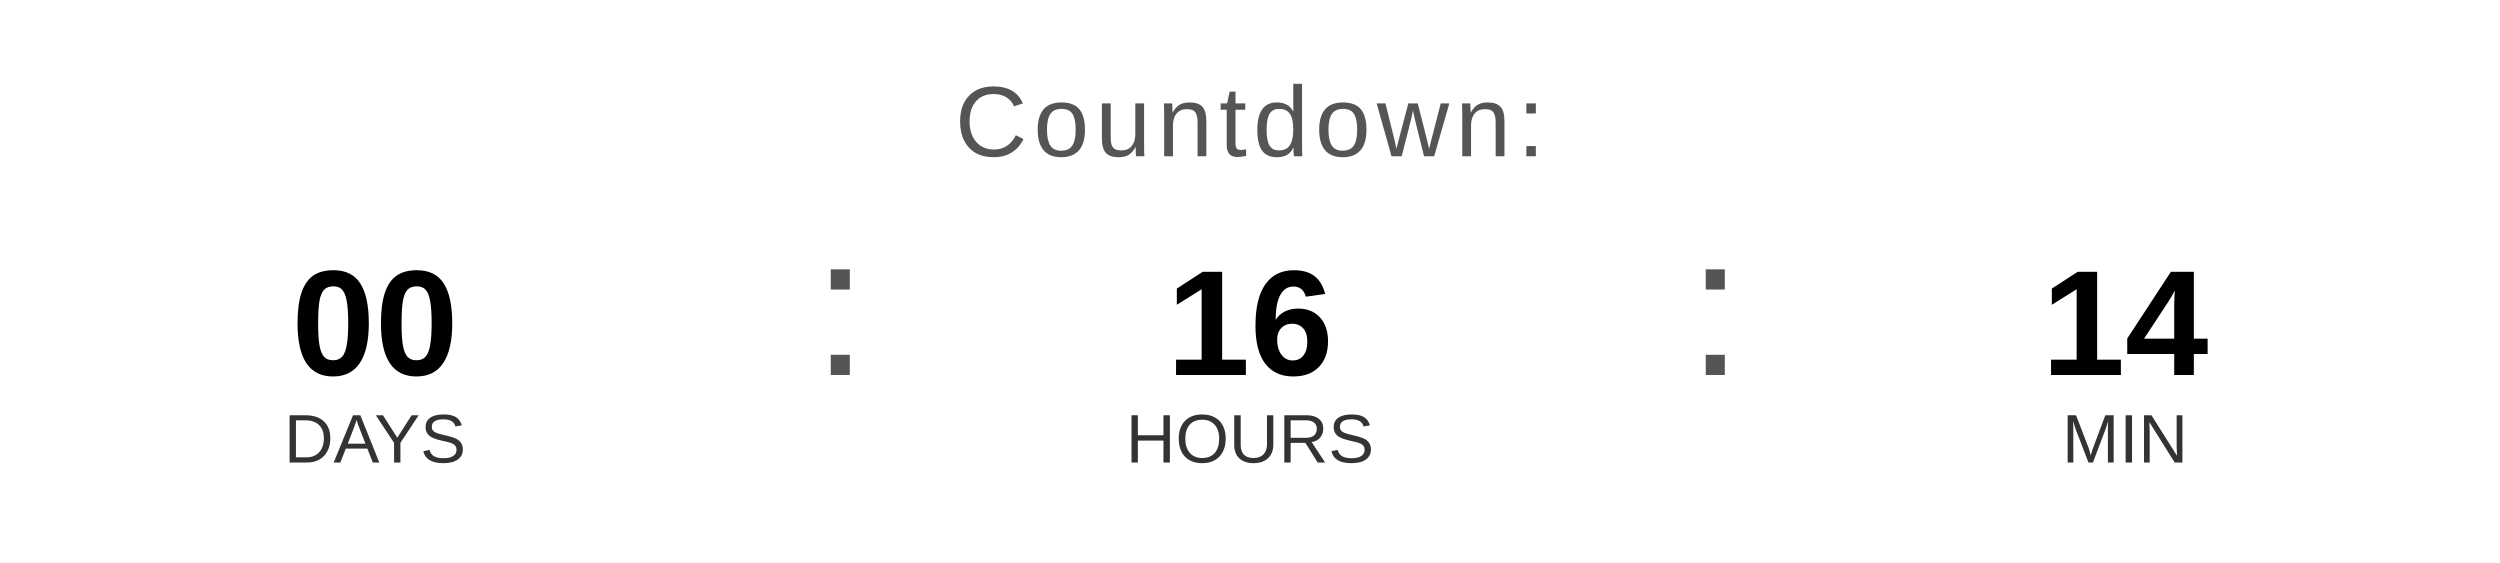
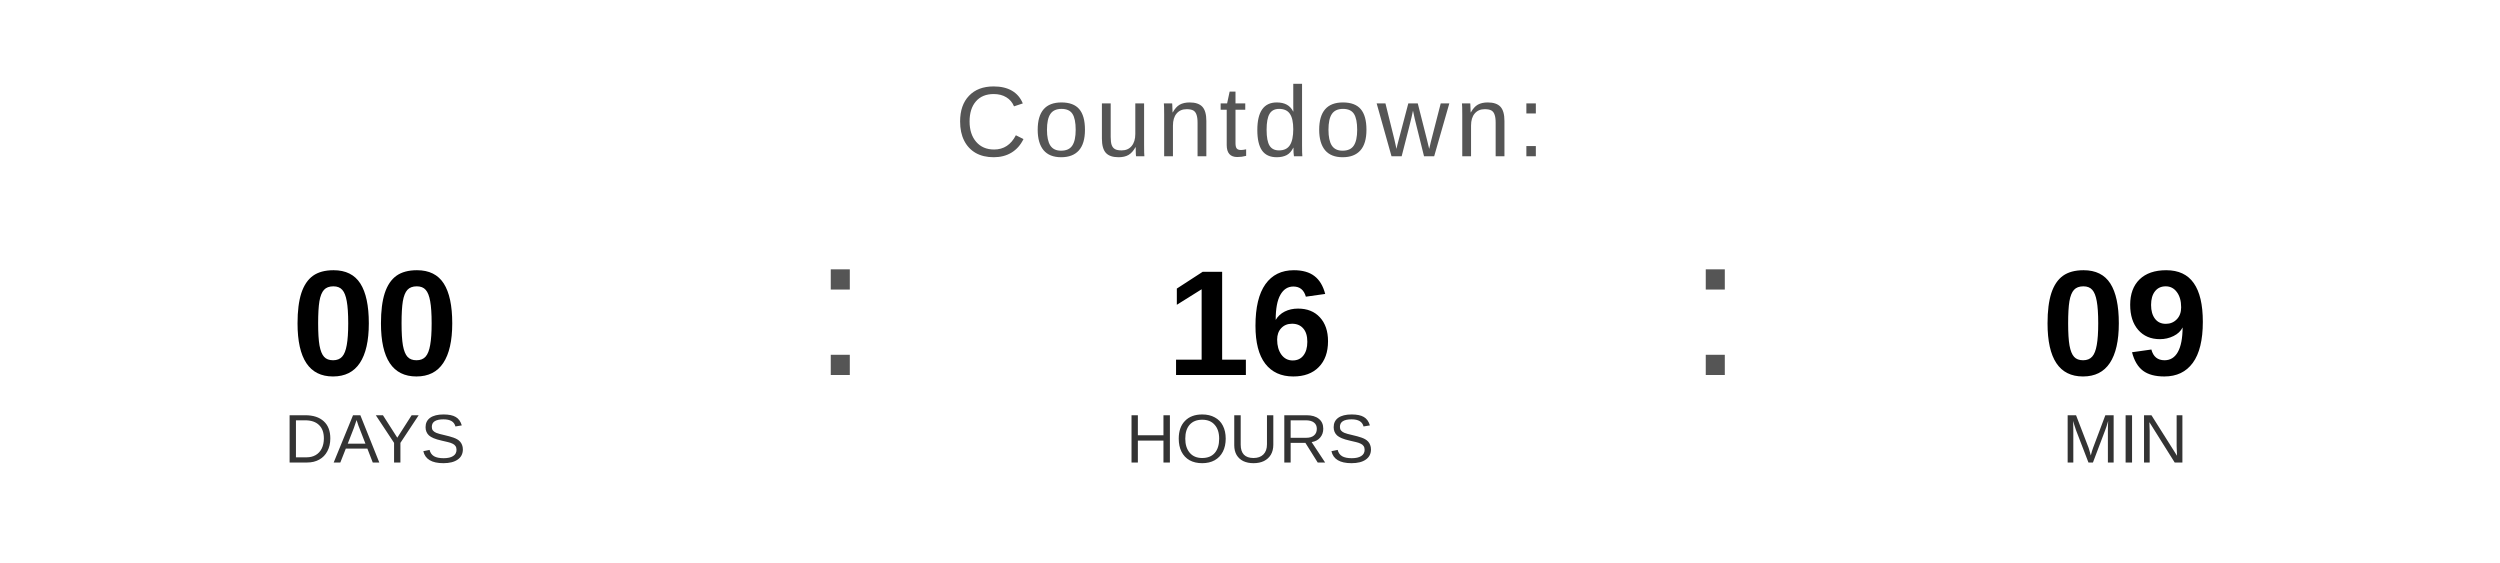
<svg xmlns="http://www.w3.org/2000/svg" width="400" height="90" viewBox="0 0 400 90">
  <text x="200" y="25" font-family="Arial, Helvetica, sans-serif" font-size="16" fill="#555555" text-anchor="middle" letter-spacing="1">
    Countdown:
  </text>
  <text x="60" y="60" font-family="Arial, Helvetica, sans-serif" font-size="24" font-weight="bold" fill="#000000" text-anchor="middle">00</text>
  <text x="60" y="74" font-family="Arial, Helvetica, sans-serif" font-size="11" fill="#333333" text-anchor="middle">DAYS</text>
  <text x="130" y="60" font-family="Arial, sans-serif" font-size="32" fill="#555555">:</text>
  <text x="200" y="60" font-family="Arial, Helvetica, sans-serif" font-size="24" font-weight="bold" fill="#000000" text-anchor="middle">16</text>
  <text x="200" y="74" font-family="Arial, Helvetica, sans-serif" font-size="11" fill="#333333" text-anchor="middle">HOURS</text>
  <text x="270" y="60" font-family="Arial, sans-serif" font-size="32" fill="#555555">:</text>
-   <text x="340" y="60" font-family="Arial, Helvetica, sans-serif" font-size="24" font-weight="bold" fill="#000000" text-anchor="middle">14</text>
+   <text x="340" y="60" font-family="Arial, Helvetica, sans-serif" font-size="24" font-weight="bold" fill="#000000" text-anchor="middle">09</text>
  <text x="340" y="74" font-family="Arial, Helvetica, sans-serif" font-size="11" fill="#333333" text-anchor="middle">MIN</text>
</svg>
